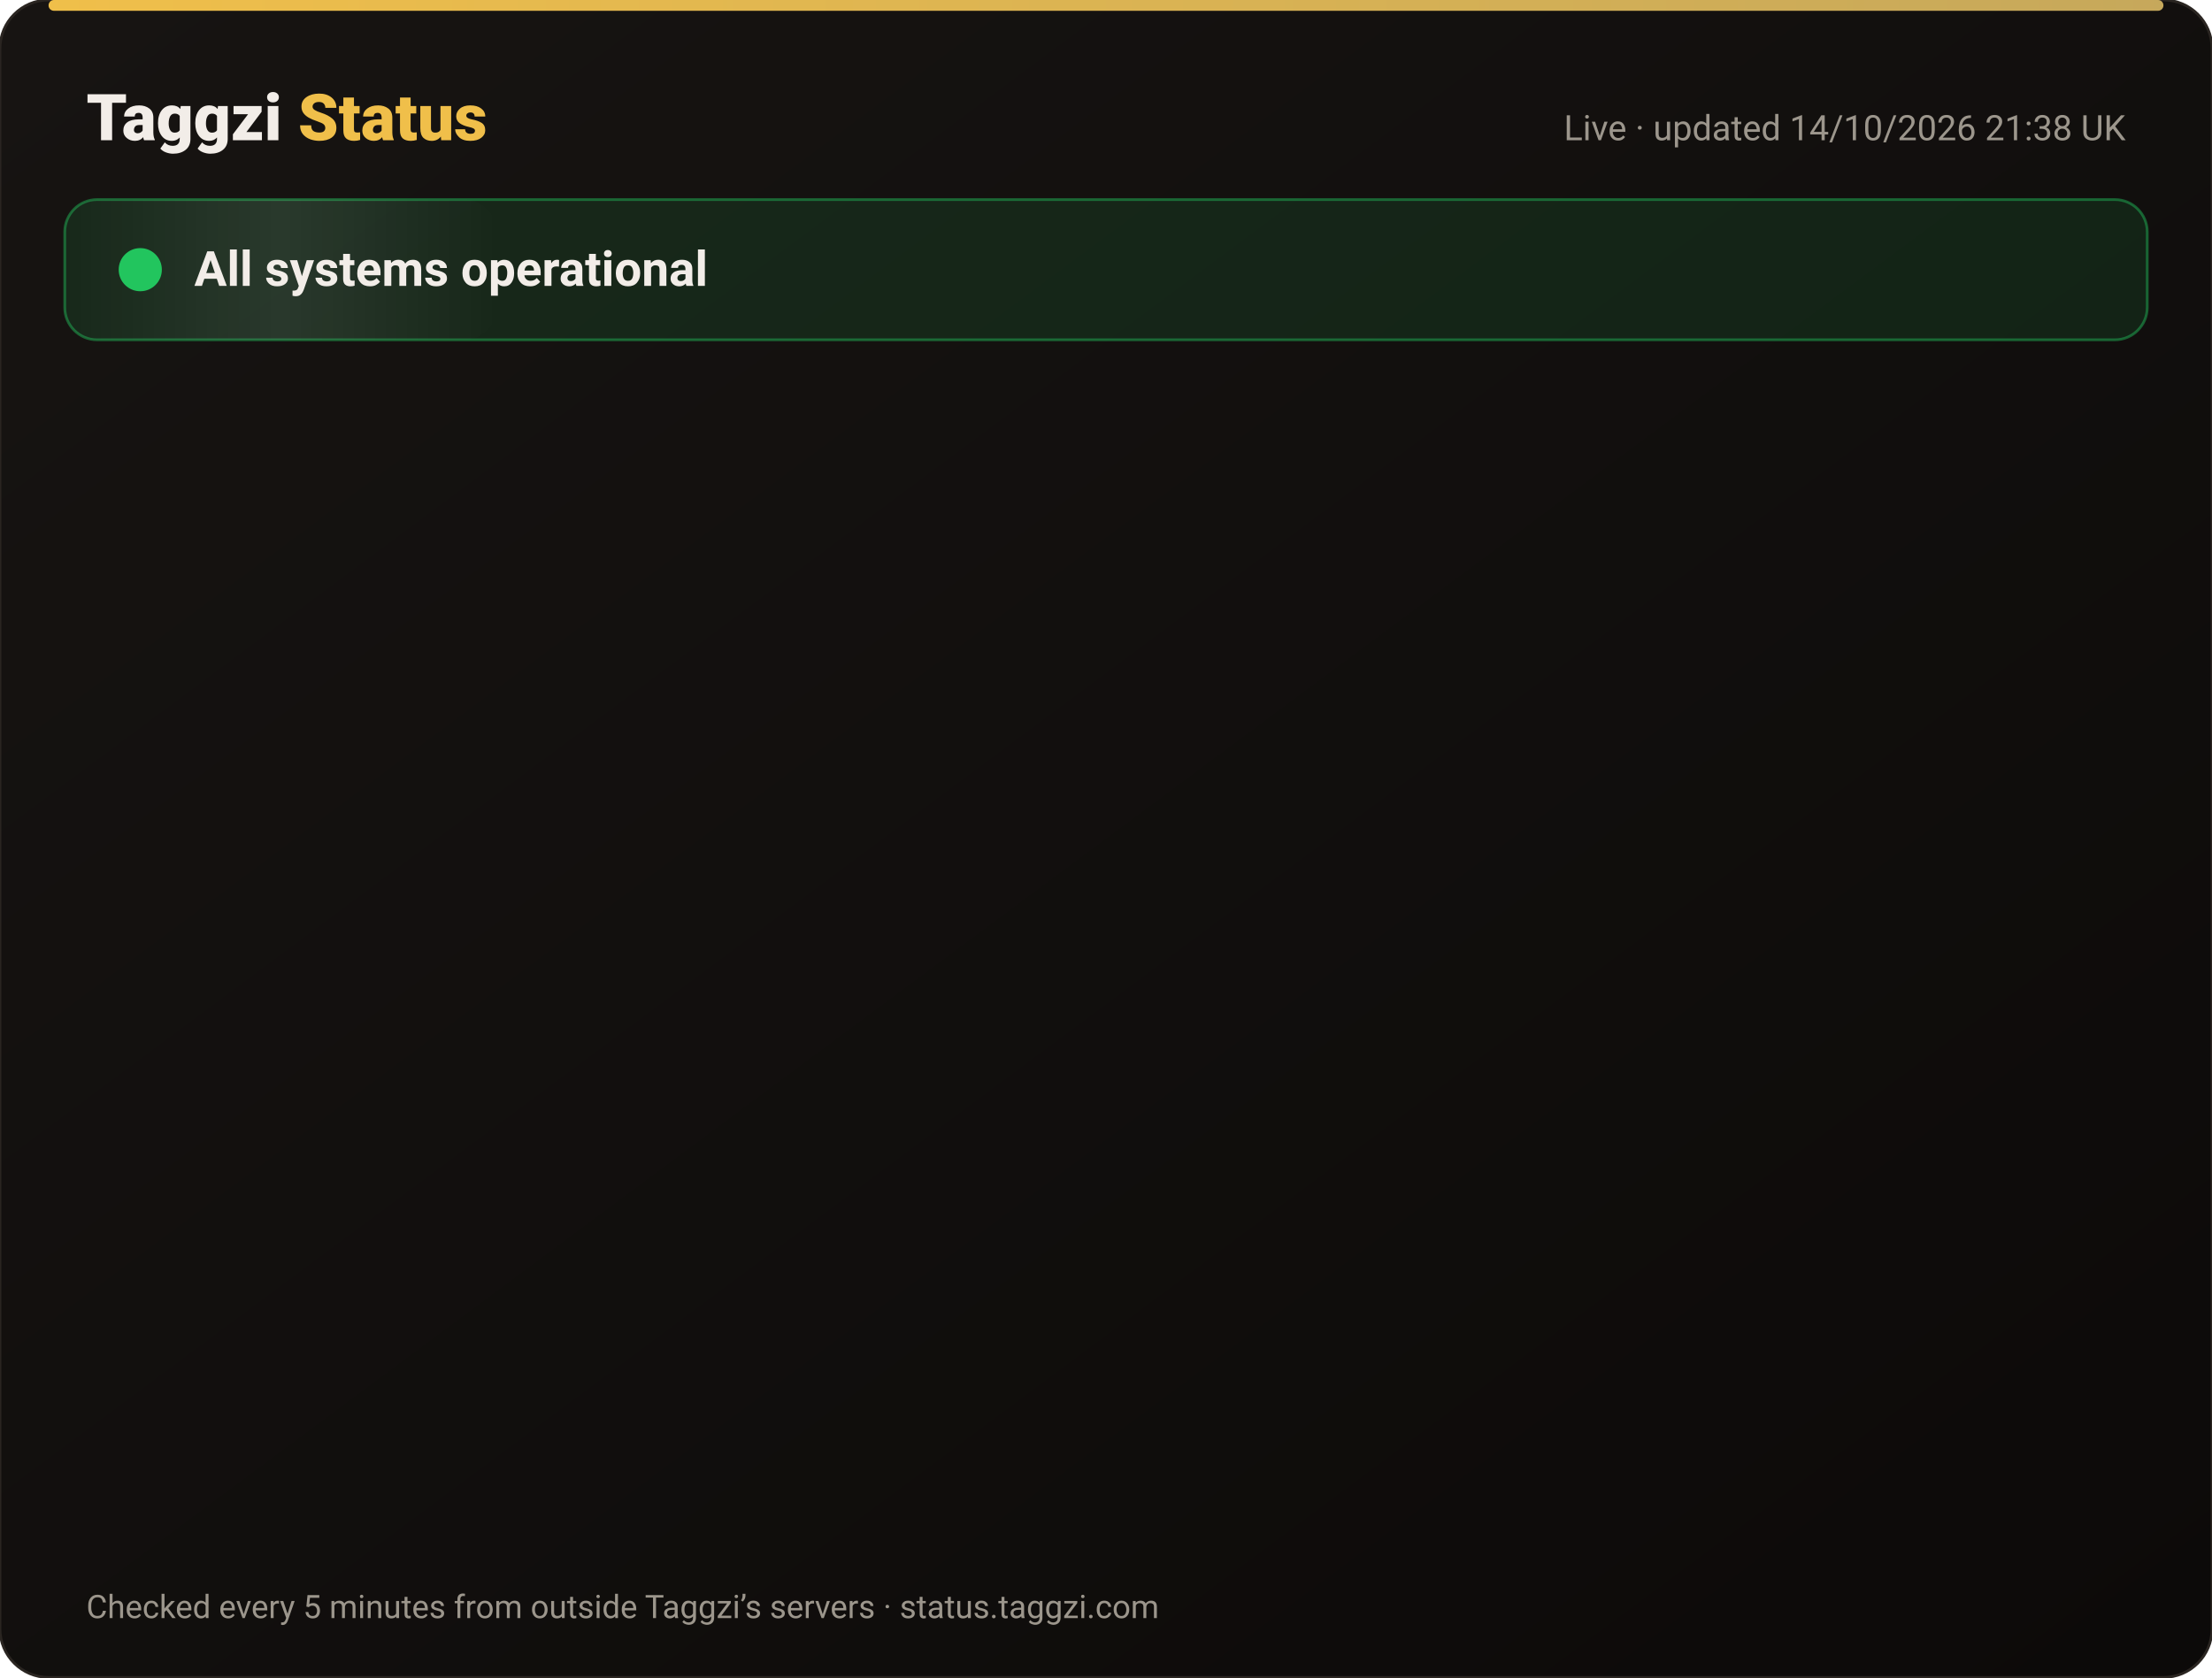
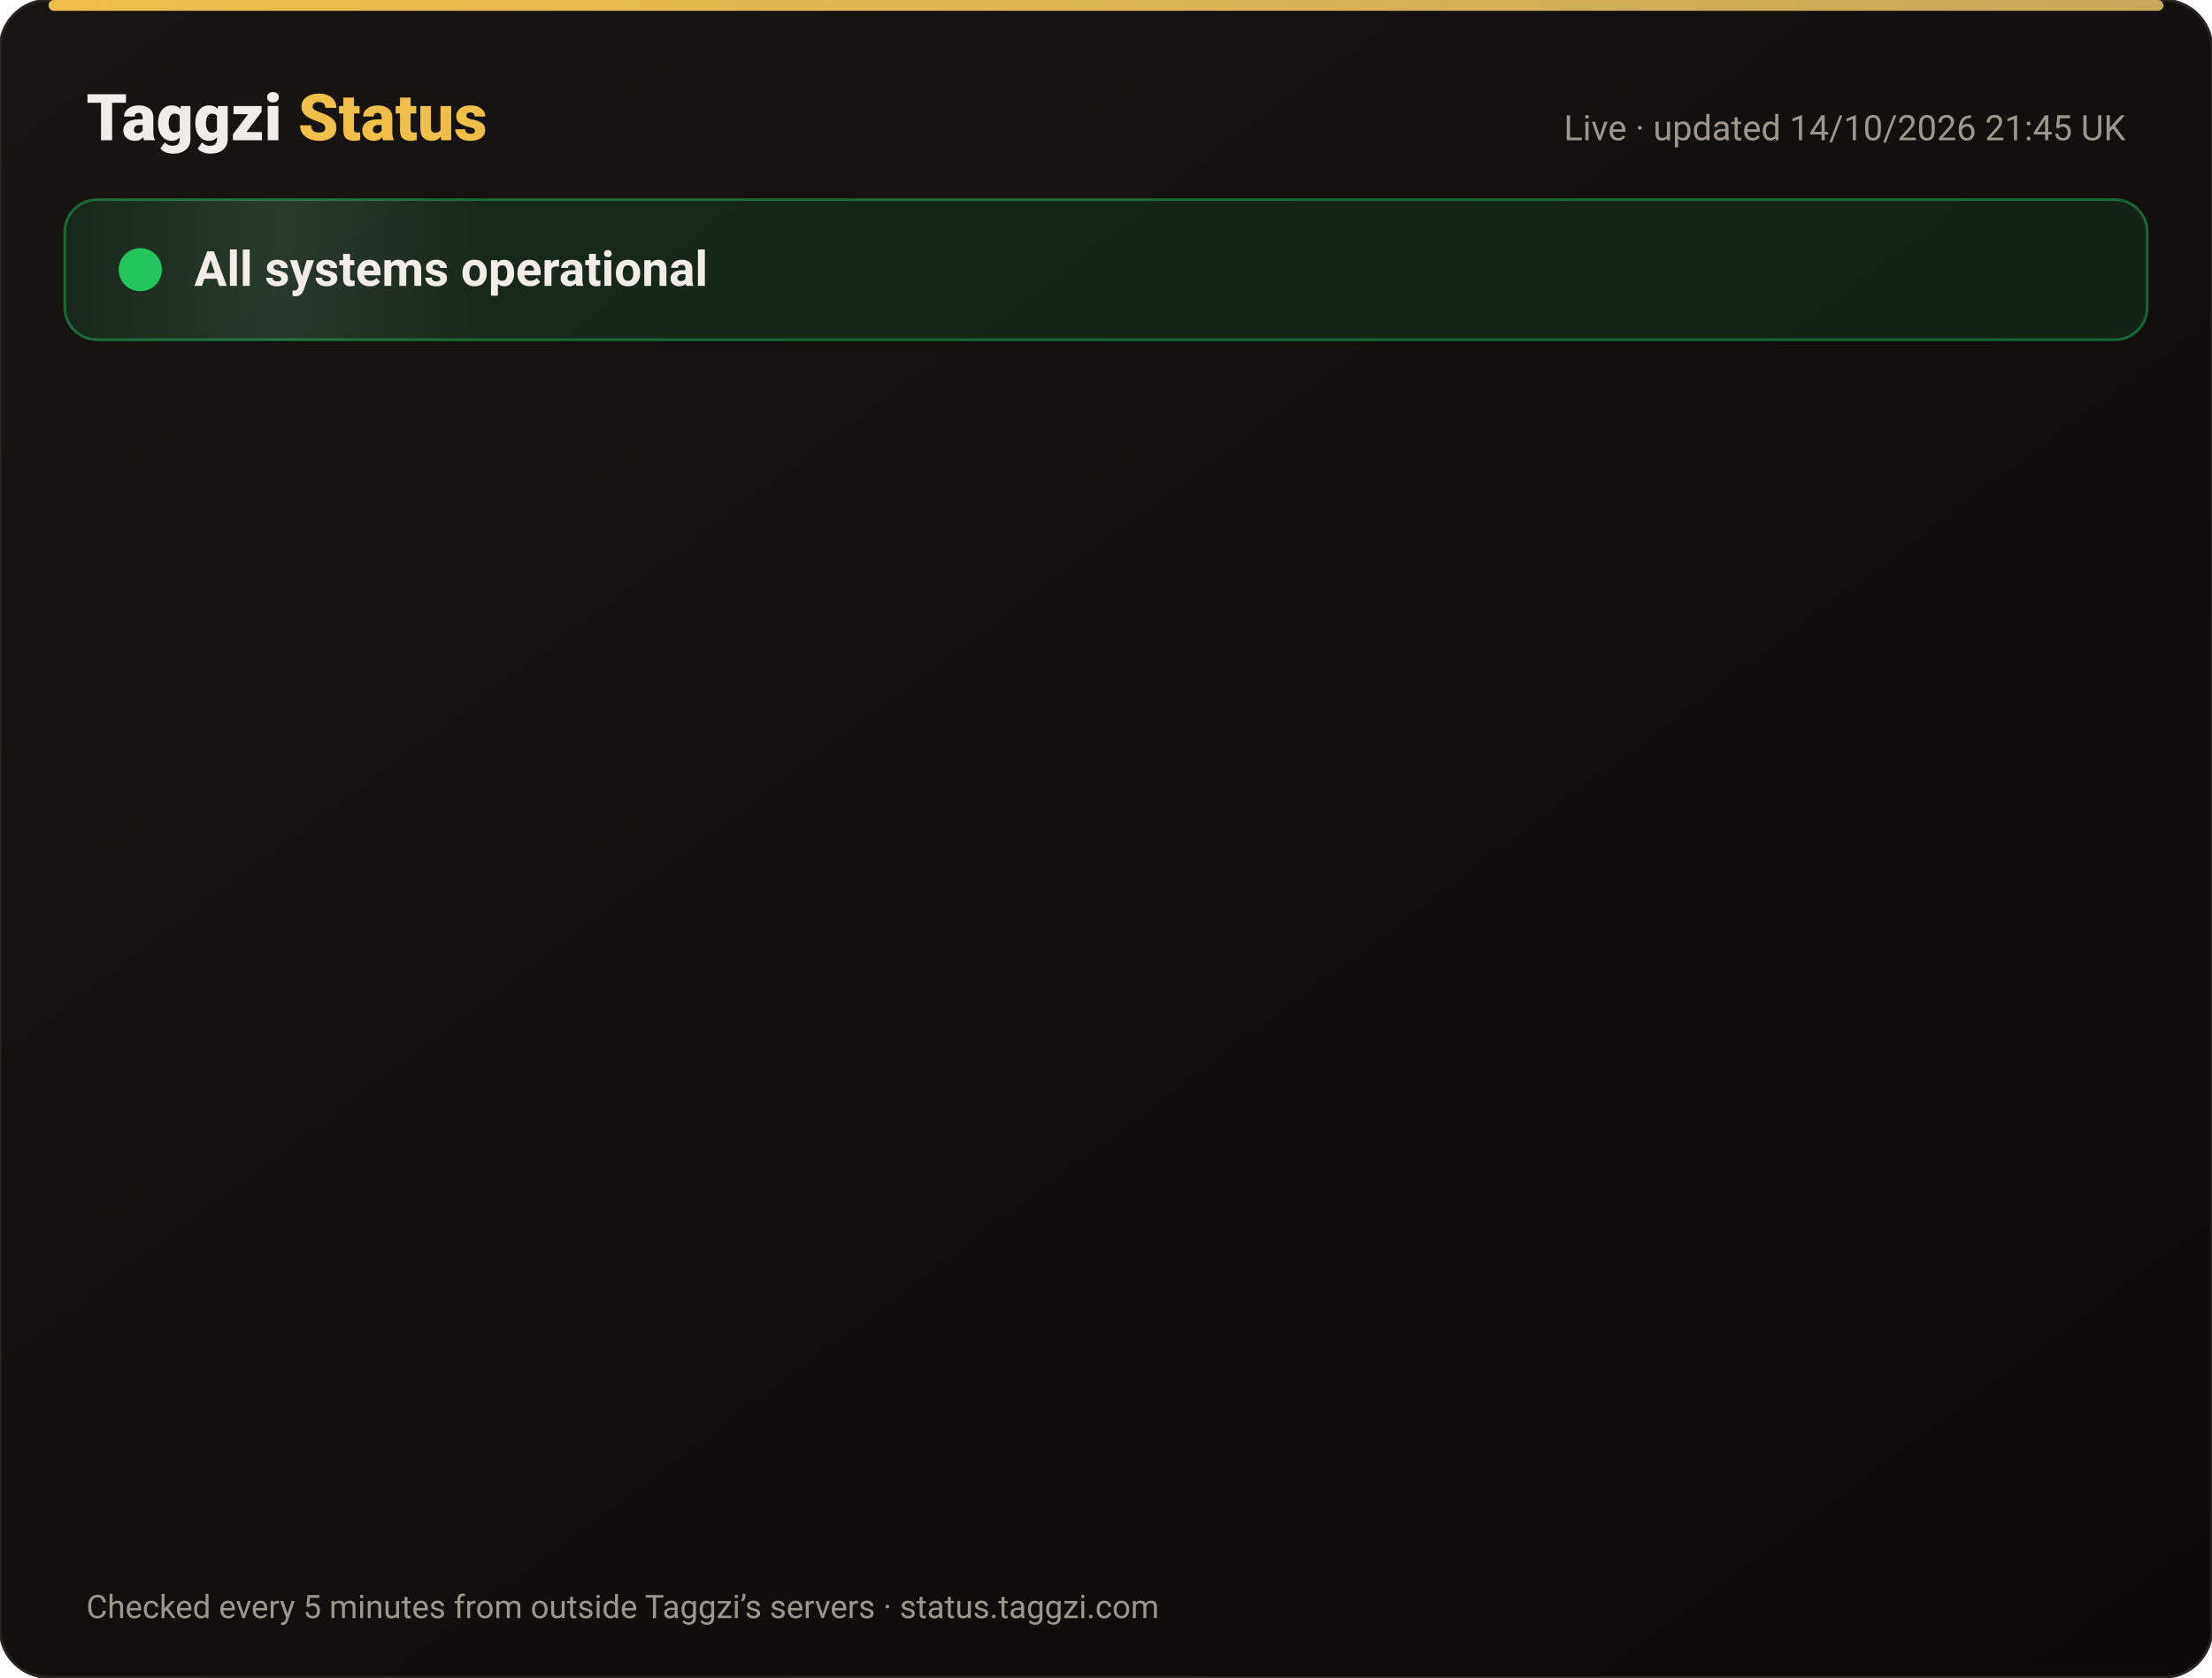
<svg xmlns="http://www.w3.org/2000/svg" width="820" height="622" viewBox="0 0 820 622" font-family="-apple-system,Segoe UI,Roboto,Helvetica,Arial,sans-serif">
  <defs>
    <linearGradient id="bg" x1="0" y1="0" x2="1" y2="1">
      <stop offset="0" stop-color="#171412" />
      <stop offset="1" stop-color="#0C0A09" />
    </linearGradient>
    <linearGradient id="gold" x1="0" x2="1">
      <stop offset="0" stop-color="#F0BF4A" />
      <stop offset="1" stop-color="#c6a85b" />
    </linearGradient>
    <linearGradient id="shine" x1="0" x2="1">
      <stop offset="0" stop-color="#fff" stop-opacity="0" />
      <stop offset=".5" stop-color="#fff" stop-opacity=".08" />
      <stop offset="1" stop-color="#fff" stop-opacity="0" />
    </linearGradient>
  </defs>
  <rect width="820" height="622" rx="18" fill="url(#bg)" stroke="#2a2521" />
  <rect x="18" y="0" width="784" height="4" rx="2" fill="url(#gold)" />
  <text x="32" y="52" font-size="24" font-weight="800" fill="#F2EDE8">Taggzi <tspan fill="#F0BF4A">Status</tspan>
  </text>
-   <text x="788" y="52" font-size="13" fill="#9C968C" text-anchor="end">Live · updated 14/10/2026 21:38 UK</text>
+   <text x="788" y="52" font-size="13" fill="#9C968C" text-anchor="end">Live · updated 14/10/2026 21:45 UK</text>
  <rect x="24" y="74" width="772" height="52" rx="12" fill="#22c55e" fill-opacity=".12" stroke="#22c55e" stroke-opacity=".45" />
  <rect x="24" y="74" width="160" height="52" rx="12" fill="url(#shine)">
    <animate attributeName="x" from="-160" to="820" dur="4s" repeatCount="indefinite" />
  </rect>
  <circle cx="52" cy="100" r="7" fill="#22c55e" />
  <circle cx="52" cy="100" r="7" fill="none" stroke="#22c55e" stroke-width="2">
    <animate attributeName="r" values="7;15;7" dur="2s" repeatCount="indefinite" />
    <animate attributeName="opacity" values=".9;0;.9" dur="2s" repeatCount="indefinite" />
  </circle>
  <text x="72" y="106" font-size="18" font-weight="700" fill="#F2EDE8">All systems operational</text>
  <g opacity="0">
    <animate attributeName="opacity" from="0" to="1" begin="0.00s" dur=".6s" fill="freeze" />
    <line x1="32" y1="188" x2="788" y2="188" stroke="#2a2521" />
    <circle cx="44" cy="166" r="6" fill="#22c55e">
      <animate attributeName="opacity" values="1;.45;1" dur="2.4s" begin="0.00s" repeatCount="indefinite" />
    </circle>
    <text x="62" y="171" font-size="15" font-weight="650" fill="#F2EDE8">Website</text>
    <text x="630" y="171" font-size="13" fill="#9C968C" text-anchor="end">100.00% uptime</text>
    <rect x="648" y="154" width="140" height="24" rx="12" fill="#22c55e" fill-opacity=".14" stroke="#22c55e" stroke-opacity=".5" />
    <text x="718" y="171" font-size="12" font-weight="700" fill="#22c55e" text-anchor="middle">Operational</text>
  </g>
  <g opacity="0">
    <animate attributeName="opacity" from="0" to="1" begin="0.15s" dur=".6s" fill="freeze" />
    <line x1="32" y1="234" x2="788" y2="234" stroke="#2a2521" />
    <circle cx="44" cy="212" r="6" fill="#22c55e">
      <animate attributeName="opacity" values="1;.45;1" dur="2.4s" begin="0.15s" repeatCount="indefinite" />
    </circle>
    <text x="62" y="217" font-size="15" font-weight="650" fill="#F2EDE8">Tag scans</text>
    <text x="630" y="217" font-size="13" fill="#9C968C" text-anchor="end">100.00% uptime</text>
    <rect x="648" y="200" width="140" height="24" rx="12" fill="#22c55e" fill-opacity=".14" stroke="#22c55e" stroke-opacity=".5" />
    <text x="718" y="217" font-size="12" font-weight="700" fill="#22c55e" text-anchor="middle">Operational</text>
  </g>
  <g opacity="0">
    <animate attributeName="opacity" from="0" to="1" begin="0.30s" dur=".6s" fill="freeze" />
    <line x1="32" y1="280" x2="788" y2="280" stroke="#2a2521" />
    <circle cx="44" cy="258" r="6" fill="#22c55e">
      <animate attributeName="opacity" values="1;.45;1" dur="2.4s" begin="0.30s" repeatCount="indefinite" />
    </circle>
    <text x="62" y="263" font-size="15" font-weight="650" fill="#F2EDE8">Manual tag lookup</text>
    <text x="630" y="263" font-size="13" fill="#9C968C" text-anchor="end">100.00% uptime</text>
    <rect x="648" y="246" width="140" height="24" rx="12" fill="#22c55e" fill-opacity=".14" stroke="#22c55e" stroke-opacity=".5" />
    <text x="718" y="263" font-size="12" font-weight="700" fill="#22c55e" text-anchor="middle">Operational</text>
  </g>
  <g opacity="0">
    <animate attributeName="opacity" from="0" to="1" begin="0.45s" dur=".6s" fill="freeze" />
    <line x1="32" y1="326" x2="788" y2="326" stroke="#2a2521" />
    <circle cx="44" cy="304" r="6" fill="#22c55e">
      <animate attributeName="opacity" values="1;.45;1" dur="2.4s" begin="0.45s" repeatCount="indefinite" />
    </circle>
    <text x="62" y="309" font-size="15" font-weight="650" fill="#F2EDE8">App &amp; login</text>
    <text x="630" y="309" font-size="13" fill="#9C968C" text-anchor="end">100.00% uptime</text>
    <rect x="648" y="292" width="140" height="24" rx="12" fill="#22c55e" fill-opacity=".14" stroke="#22c55e" stroke-opacity=".5" />
    <text x="718" y="309" font-size="12" font-weight="700" fill="#22c55e" text-anchor="middle">Operational</text>
  </g>
  <g opacity="0">
    <animate attributeName="opacity" from="0" to="1" begin="0.60s" dur=".6s" fill="freeze" />
    <line x1="32" y1="372" x2="788" y2="372" stroke="#2a2521" />
    <circle cx="44" cy="350" r="6" fill="#22c55e">
      <animate attributeName="opacity" values="1;.45;1" dur="2.4s" begin="0.60s" repeatCount="indefinite" />
    </circle>
    <text x="62" y="355" font-size="15" font-weight="650" fill="#F2EDE8">Community alerts</text>
    <text x="630" y="355" font-size="13" fill="#9C968C" text-anchor="end">100.00% uptime</text>
    <rect x="648" y="338" width="140" height="24" rx="12" fill="#22c55e" fill-opacity=".14" stroke="#22c55e" stroke-opacity=".5" />
    <text x="718" y="355" font-size="12" font-weight="700" fill="#22c55e" text-anchor="middle">Operational</text>
  </g>
  <g opacity="0">
    <animate attributeName="opacity" from="0" to="1" begin="0.75s" dur=".6s" fill="freeze" />
    <line x1="32" y1="418" x2="788" y2="418" stroke="#2a2521" />
    <circle cx="44" cy="396" r="6" fill="#22c55e">
      <animate attributeName="opacity" values="1;.45;1" dur="2.4s" begin="0.75s" repeatCount="indefinite" />
    </circle>
    <text x="62" y="401" font-size="15" font-weight="650" fill="#F2EDE8">Private calling</text>
    <text x="630" y="401" font-size="13" fill="#9C968C" text-anchor="end">100.00% uptime</text>
    <rect x="648" y="384" width="140" height="24" rx="12" fill="#22c55e" fill-opacity=".14" stroke="#22c55e" stroke-opacity=".5" />
    <text x="718" y="401" font-size="12" font-weight="700" fill="#22c55e" text-anchor="middle">Operational</text>
  </g>
  <g opacity="0">
    <animate attributeName="opacity" from="0" to="1" begin="0.90s" dur=".6s" fill="freeze" />
    <line x1="32" y1="464" x2="788" y2="464" stroke="#2a2521" />
    <circle cx="44" cy="442" r="6" fill="#22c55e">
      <animate attributeName="opacity" values="1;.45;1" dur="2.4s" begin="0.90s" repeatCount="indefinite" />
    </circle>
    <text x="62" y="447" font-size="15" font-weight="650" fill="#F2EDE8">Payments</text>
    <text x="630" y="447" font-size="13" fill="#9C968C" text-anchor="end">99.98% uptime</text>
    <rect x="648" y="430" width="140" height="24" rx="12" fill="#22c55e" fill-opacity=".14" stroke="#22c55e" stroke-opacity=".5" />
    <text x="718" y="447" font-size="12" font-weight="700" fill="#22c55e" text-anchor="middle">Operational</text>
  </g>
  <g opacity="0">
    <animate attributeName="opacity" from="0" to="1" begin="1.05s" dur=".6s" fill="freeze" />
    <line x1="32" y1="510" x2="788" y2="510" stroke="#2a2521" />
    <circle cx="44" cy="488" r="6" fill="#22c55e">
      <animate attributeName="opacity" values="1;.45;1" dur="2.4s" begin="1.05s" repeatCount="indefinite" />
    </circle>
    <text x="62" y="493" font-size="15" font-weight="650" fill="#F2EDE8">Email &amp; support</text>
    <text x="630" y="493" font-size="13" fill="#9C968C" text-anchor="end">100.00% uptime</text>
    <rect x="648" y="476" width="140" height="24" rx="12" fill="#22c55e" fill-opacity=".14" stroke="#22c55e" stroke-opacity=".5" />
    <text x="718" y="493" font-size="12" font-weight="700" fill="#22c55e" text-anchor="middle">Operational</text>
  </g>
  <g opacity="0">
    <animate attributeName="opacity" from="0" to="1" begin="1.20s" dur=".6s" fill="freeze" />
    <line x1="32" y1="556" x2="788" y2="556" stroke="#2a2521" />
    <circle cx="44" cy="534" r="6" fill="#22c55e">
      <animate attributeName="opacity" values="1;.45;1" dur="2.4s" begin="1.20s" repeatCount="indefinite" />
    </circle>
    <text x="62" y="539" font-size="15" font-weight="650" fill="#F2EDE8">Secure connection (SSL)</text>
    <text x="630" y="539" font-size="13" fill="#9C968C" text-anchor="end">100.00% uptime</text>
    <rect x="648" y="522" width="140" height="24" rx="12" fill="#22c55e" fill-opacity=".14" stroke="#22c55e" stroke-opacity=".5" />
    <text x="718" y="539" font-size="12" font-weight="700" fill="#22c55e" text-anchor="middle">Operational</text>
  </g>
  <text x="32" y="600" font-size="12" fill="#9C968C">Checked every 5 minutes from outside Taggzi’s servers · status.taggzi.com</text>
</svg>
